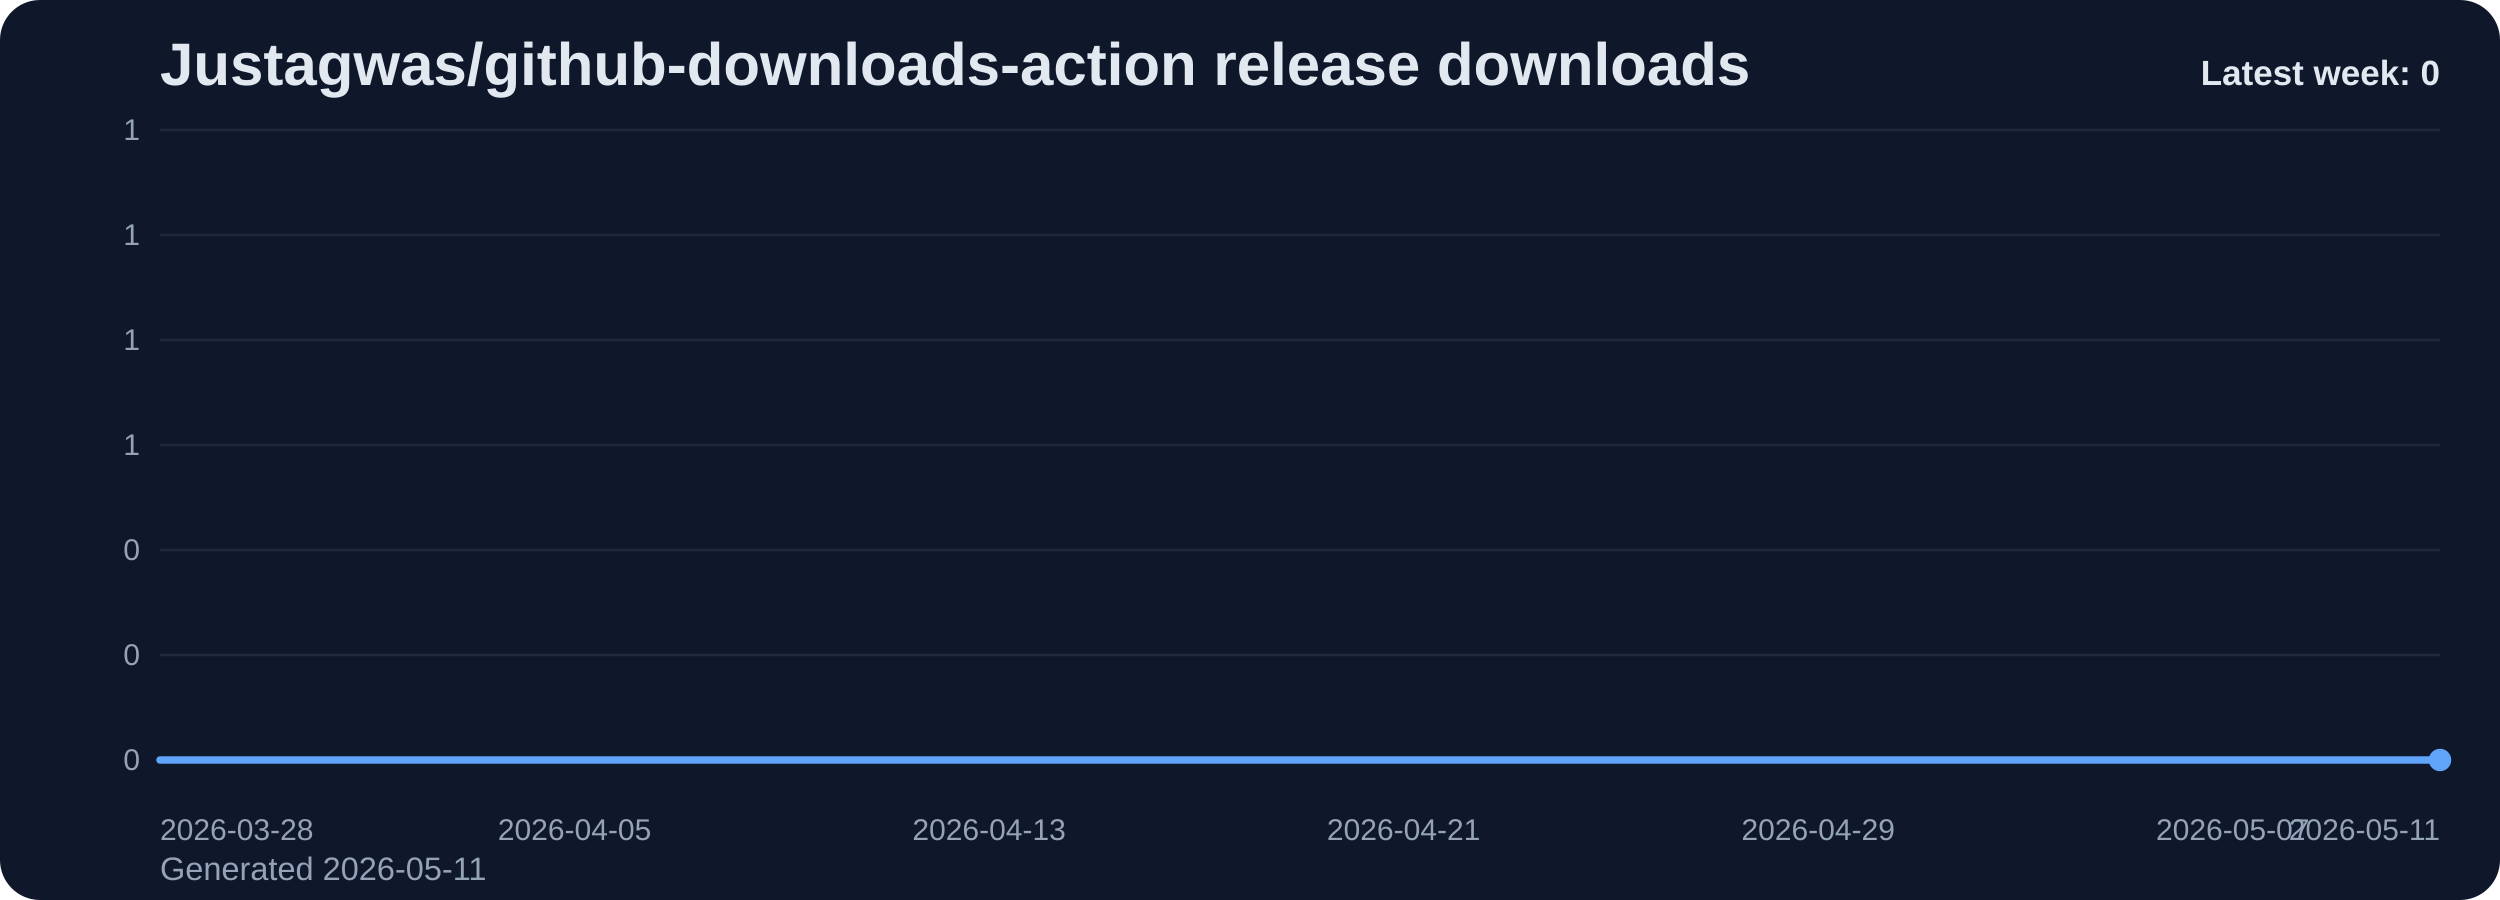
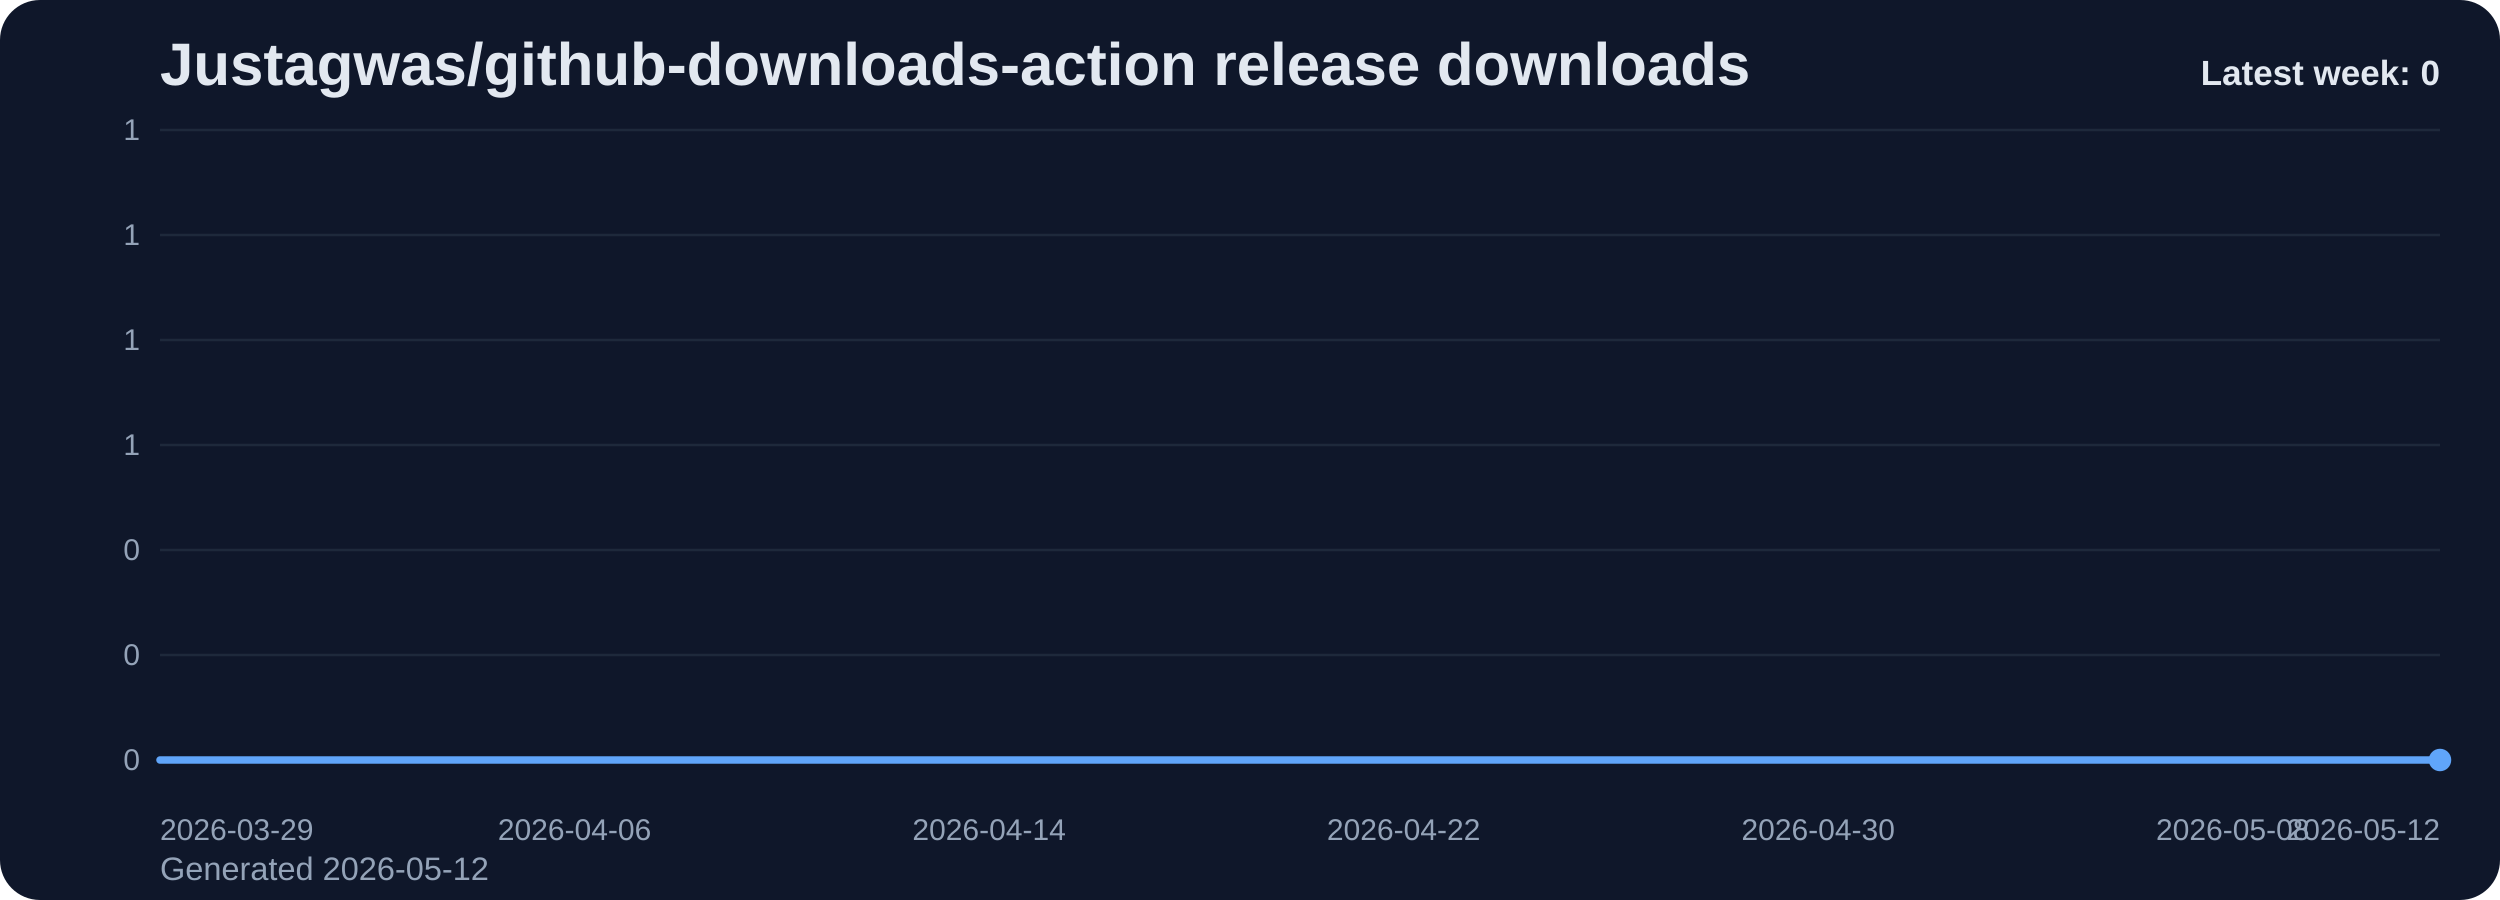
<svg xmlns="http://www.w3.org/2000/svg" viewBox="0 0 1000 360" role="img" aria-label="Justagwas/github-downloads-action release downloads chart">
  <defs>
    <linearGradient id="fill-weekly-slate" x1="0" y1="0" x2="0" y2="1">
      <stop offset="0%" stop-color="#60a5fa" stop-opacity="0.32" />
      <stop offset="100%" stop-color="#60a5fa" stop-opacity="0.05" />
    </linearGradient>
    <style>
      .bg { fill: #0f172a; }
      .title { font: 700 24px Arial, sans-serif; fill: #e2e8f0; }
      .sub { font: 400 13px Arial, sans-serif; fill: #94a3b8; }
      .grid { stroke: #1e293b; stroke-width: 1; }
      .axis { font: 400 12px Arial, sans-serif; fill: #94a3b8; }
      .line { fill: none; stroke: #60a5fa; stroke-width: 3; stroke-linecap: round; stroke-linejoin: round; }
      .dot { fill: #60a5fa; }
      .value { font: 600 11px Arial, sans-serif; fill: #cbd5e1; }
      .latest { font: 700 14px Arial, sans-serif; fill: #e2e8f0; }
    </style>
  </defs>
  <rect class="bg" x="0" y="0" width="1000" height="360" rx="16" />
  <text class="title" x="64" y="34">Justagwas/github-downloads-action release downloads</text>
-   <text class="sub" x="64" y="352">Generated 2026-05-11</text>
+   <text class="sub" x="64" y="352">Generated 2026-05-12</text>
  <line x1="64" y1="52.00" x2="976" y2="52.00" class="grid" />
  <text x="56" y="56.00" text-anchor="end" class="axis">1</text>
  <line x1="64" y1="94.00" x2="976" y2="94.00" class="grid" />
  <text x="56" y="98.00" text-anchor="end" class="axis">1</text>
  <line x1="64" y1="136.00" x2="976" y2="136.00" class="grid" />
  <text x="56" y="140.00" text-anchor="end" class="axis">1</text>
  <line x1="64" y1="178.00" x2="976" y2="178.00" class="grid" />
  <text x="56" y="182.00" text-anchor="end" class="axis">1</text>
  <line x1="64" y1="220.00" x2="976" y2="220.00" class="grid" />
  <text x="56" y="224.00" text-anchor="end" class="axis">0</text>
  <line x1="64" y1="262.00" x2="976" y2="262.00" class="grid" />
  <text x="56" y="266.00" text-anchor="end" class="axis">0</text>
  <line x1="64" y1="304.00" x2="976" y2="304.00" class="grid" />
  <text x="56" y="308.00" text-anchor="end" class="axis">0</text>
  <path d="M 64.00 304 L 64.00 304.00 L 84.73 304.00 L 105.45 304.00 L 126.18 304.00 L 146.91 304.00 L 167.64 304.00 L 188.36 304.00 L 209.09 304.00 L 229.82 304.00 L 250.55 304.00 L 271.27 304.00 L 292.00 304.00 L 312.73 304.00 L 333.45 304.00 L 354.18 304.00 L 374.91 304.00 L 395.64 304.00 L 416.36 304.00 L 437.09 304.00 L 457.82 304.00 L 478.55 304.00 L 499.27 304.00 L 520.00 304.00 L 540.73 304.00 L 561.45 304.00 L 582.18 304.00 L 602.91 304.00 L 623.64 304.00 L 644.36 304.00 L 665.09 304.00 L 685.82 304.00 L 706.55 304.00 L 727.27 304.00 L 748.00 304.00 L 768.73 304.00 L 789.45 304.00 L 810.18 304.00 L 830.91 304.00 L 851.64 304.00 L 872.36 304.00 L 893.09 304.00 L 913.82 304.00 L 934.55 304.00 L 955.27 304.00 L 976.00 304.00 L 976.00 304 Z" fill="url(#fill-weekly-slate)" />
  <polyline class="line" points="64.00,304.00 84.73,304.00 105.45,304.00 126.18,304.00 146.91,304.00 167.64,304.00 188.36,304.00 209.09,304.00 229.82,304.00 250.55,304.00 271.27,304.00 292.00,304.00 312.73,304.00 333.45,304.00 354.18,304.00 374.91,304.00 395.64,304.00 416.36,304.00 437.09,304.00 457.82,304.00 478.55,304.00 499.27,304.00 520.00,304.00 540.73,304.00 561.45,304.00 582.18,304.00 602.91,304.00 623.64,304.00 644.36,304.00 665.09,304.00 685.82,304.00 706.55,304.00 727.27,304.00 748.00,304.00 768.73,304.00 789.45,304.00 810.18,304.00 830.91,304.00 851.64,304.00 872.36,304.00 893.09,304.00 913.82,304.00 934.55,304.00 955.27,304.00 976.00,304.00" />
  <circle class="dot" cx="976.00" cy="304.00" r="4.5" />
-   <text class="axis" x="64.00" y="336" text-anchor="start">2026-03-28</text>
-   <text class="axis" x="229.82" y="336" text-anchor="middle">2026-04-05</text>
-   <text class="axis" x="395.64" y="336" text-anchor="middle">2026-04-13</text>
-   <text class="axis" x="561.45" y="336" text-anchor="middle">2026-04-21</text>
-   <text class="axis" x="727.27" y="336" text-anchor="middle">2026-04-29</text>
-   <text class="axis" x="893.09" y="336" text-anchor="middle">2026-05-07</text>
-   <text class="axis" x="976.00" y="336" text-anchor="end">2026-05-11</text>
+   <text class="axis" x="64.00" y="336" text-anchor="start">2026-03-29</text>
+   <text class="axis" x="229.82" y="336" text-anchor="middle">2026-04-06</text>
+   <text class="axis" x="395.64" y="336" text-anchor="middle">2026-04-14</text>
+   <text class="axis" x="561.45" y="336" text-anchor="middle">2026-04-22</text>
+   <text class="axis" x="727.27" y="336" text-anchor="middle">2026-04-30</text>
+   <text class="axis" x="893.09" y="336" text-anchor="middle">2026-05-08</text>
+   <text class="axis" x="976.00" y="336" text-anchor="end">2026-05-12</text>
  <text class="latest" x="976" y="34" text-anchor="end">Latest week: 0</text>
</svg>
